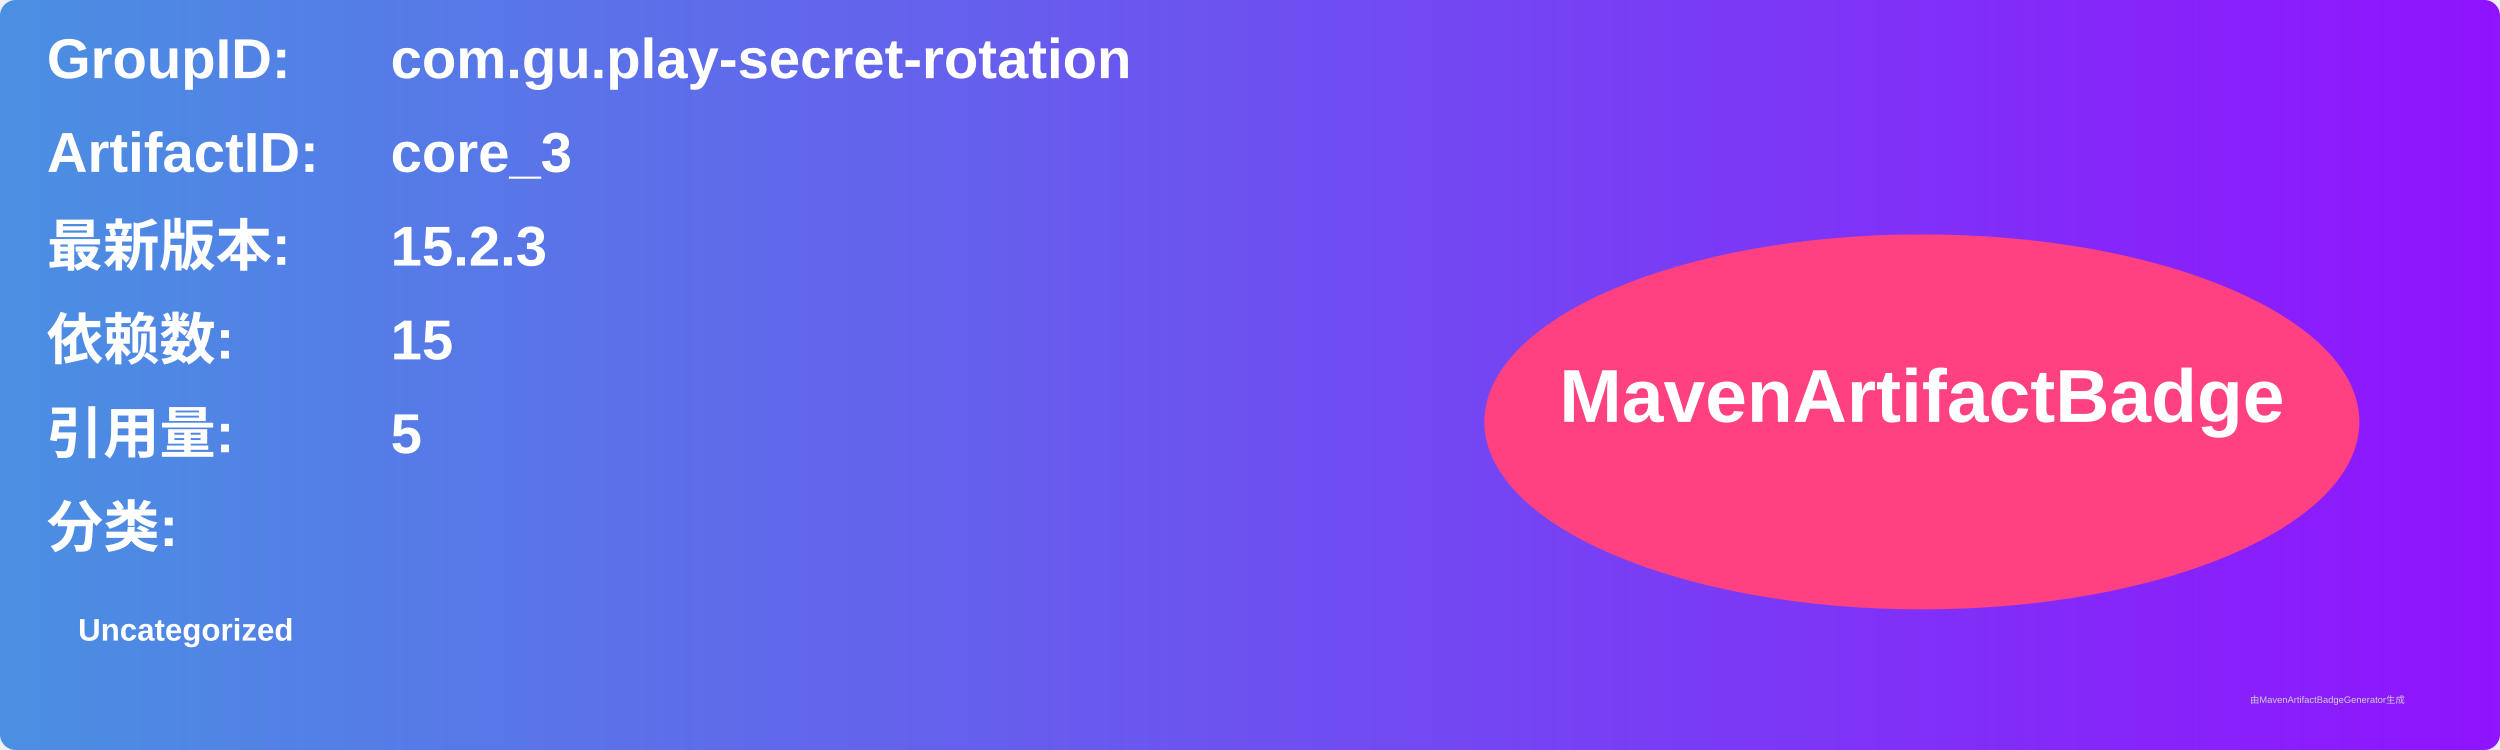
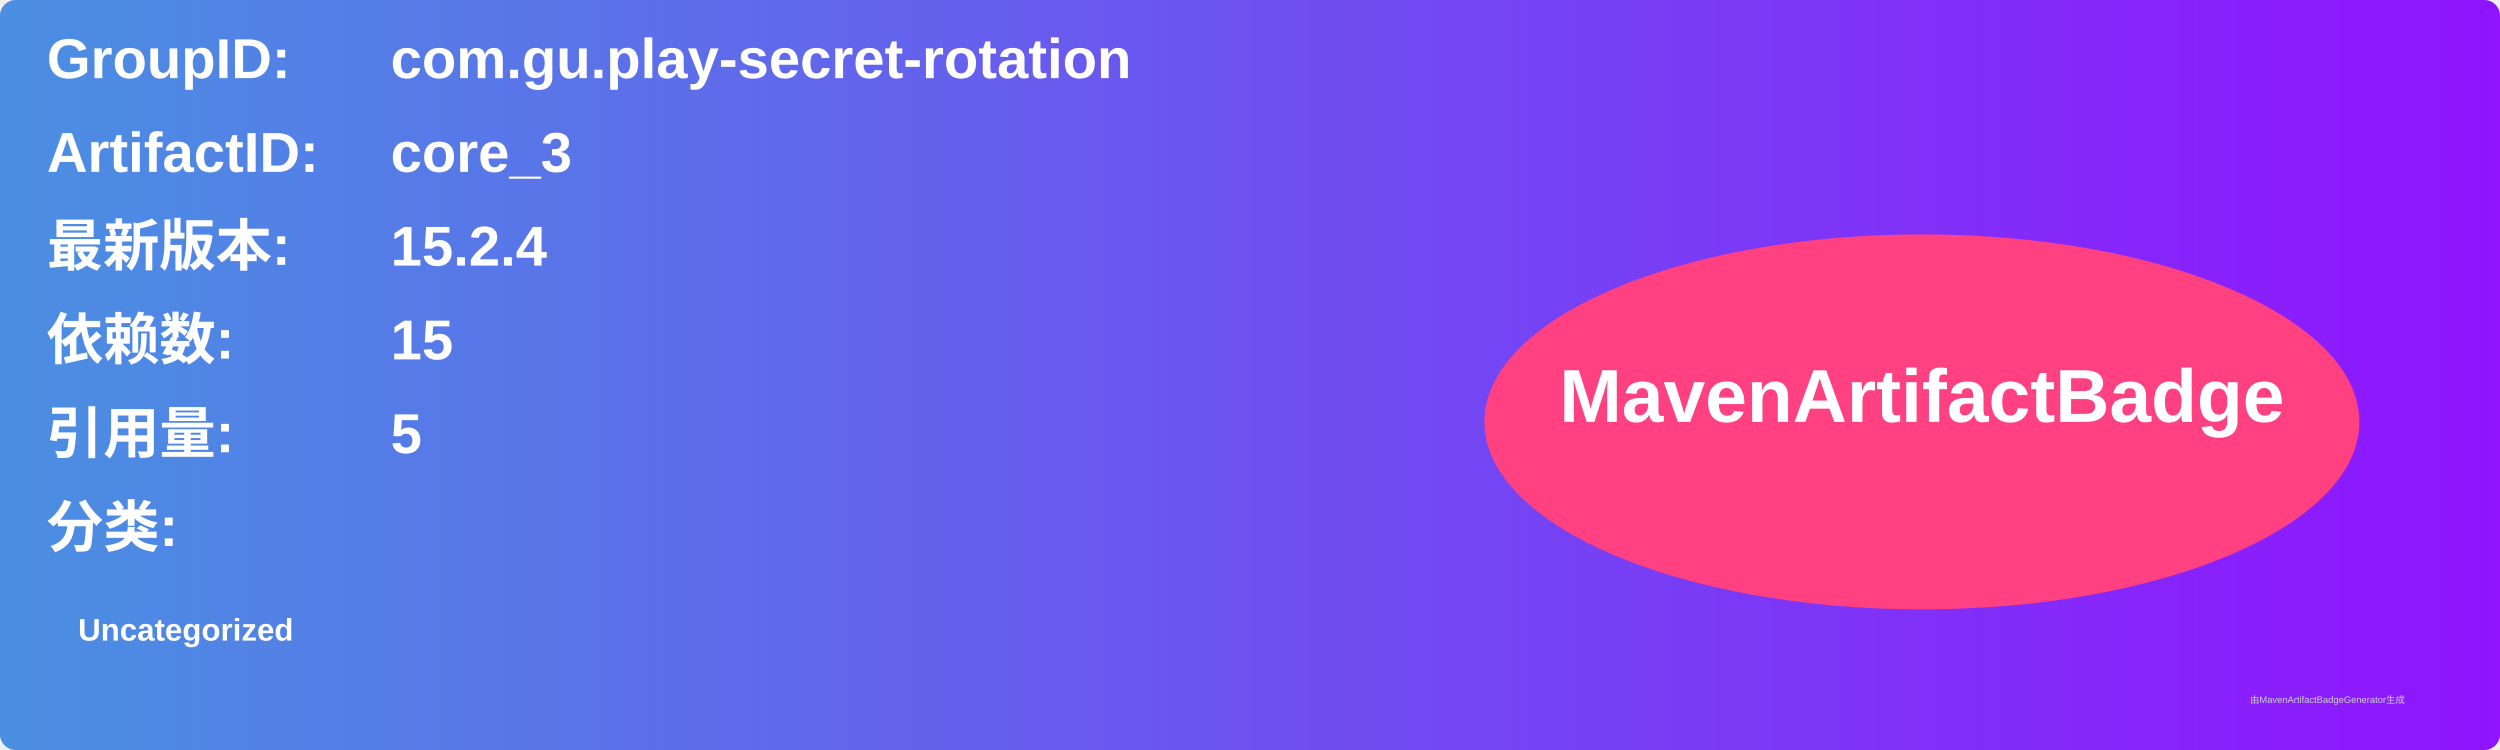
<svg xmlns="http://www.w3.org/2000/svg" width="800" height="240" viewBox="0 0 800 240">
  <linearGradient id="grad" x1="0%" y1="0%" x2="100%" y2="0%">
    <stop offset="0%" stop-color="#4a90e2" />
    <stop offset="100%" stop-color="#9013fe" />
  </linearGradient>
  <rect width="100%" height="100%" rx="5" ry="5" fill="url(#grad)" />
  <g transform="translate(15, 15)">
    <text x="0" y="10" font-family="Arial" font-size="18" fill="white" font-weight="bold" width="260">GroupID:</text>
    <text x="110" y="10" font-family="Arial" font-size="18" fill="white" font-weight="bold" width="460">com.gu.play-secret-rotation</text>
    <text x="0" y="40" font-family="Arial" font-size="18" fill="white" font-weight="bold" width="260">ArtifactID:</text>
    <text x="110" y="40" font-family="Arial" font-size="18" fill="white" font-weight="bold" width="460">core_3</text>
    <text x="0" y="70" font-family="Arial" font-size="18" fill="white" font-weight="bold">最新版本:</text>
    <text x="110" y="70" font-family="Arial" font-size="18" fill="white" font-weight="bold">
-       <tspan font-weight="bold">15.2.3</tspan>
+       <tspan font-weight="bold">15.2.4</tspan>
    </text>
    <text x="0" y="100" font-family="Arial" font-size="18" fill="white" font-weight="bold">依赖数: </text>
    <text x="110" y="100" font-family="Arial" font-size="18" fill="white">
      <tspan font-weight="bold">15</tspan>
    </text>
    <text x="0" y="130" font-family="Arial" font-size="18" fill="white" font-weight="bold">引用量: </text>
    <text x="110" y="130" font-family="Arial" font-size="18" fill="white">
      <tspan font-weight="bold">5</tspan>
    </text>
    <text x="0" y="160" font-family="Arial" font-size="18" fill="white" font-weight="bold">分类:</text>
    <text x="10" y="190" font-family="Arial" font-size="10" fill="white">
      <tspan font-weight="bold">Uncategorized</tspan>
    </text>
    <ellipse cx="600" cy="120" rx="140" ry="60" fill="#ff4081" />
    <text x="600" y="120" text-anchor="middle" font-family="Arial" font-size="24" fill="white" font-weight="bold">MavenArtifactBadge</text>
  </g>
  <text x="720" y="225" font-family="Arial" font-size="3" fill="#d0d0d0">由MavenArtifactBadgeGenerator生成</text>
</svg>
